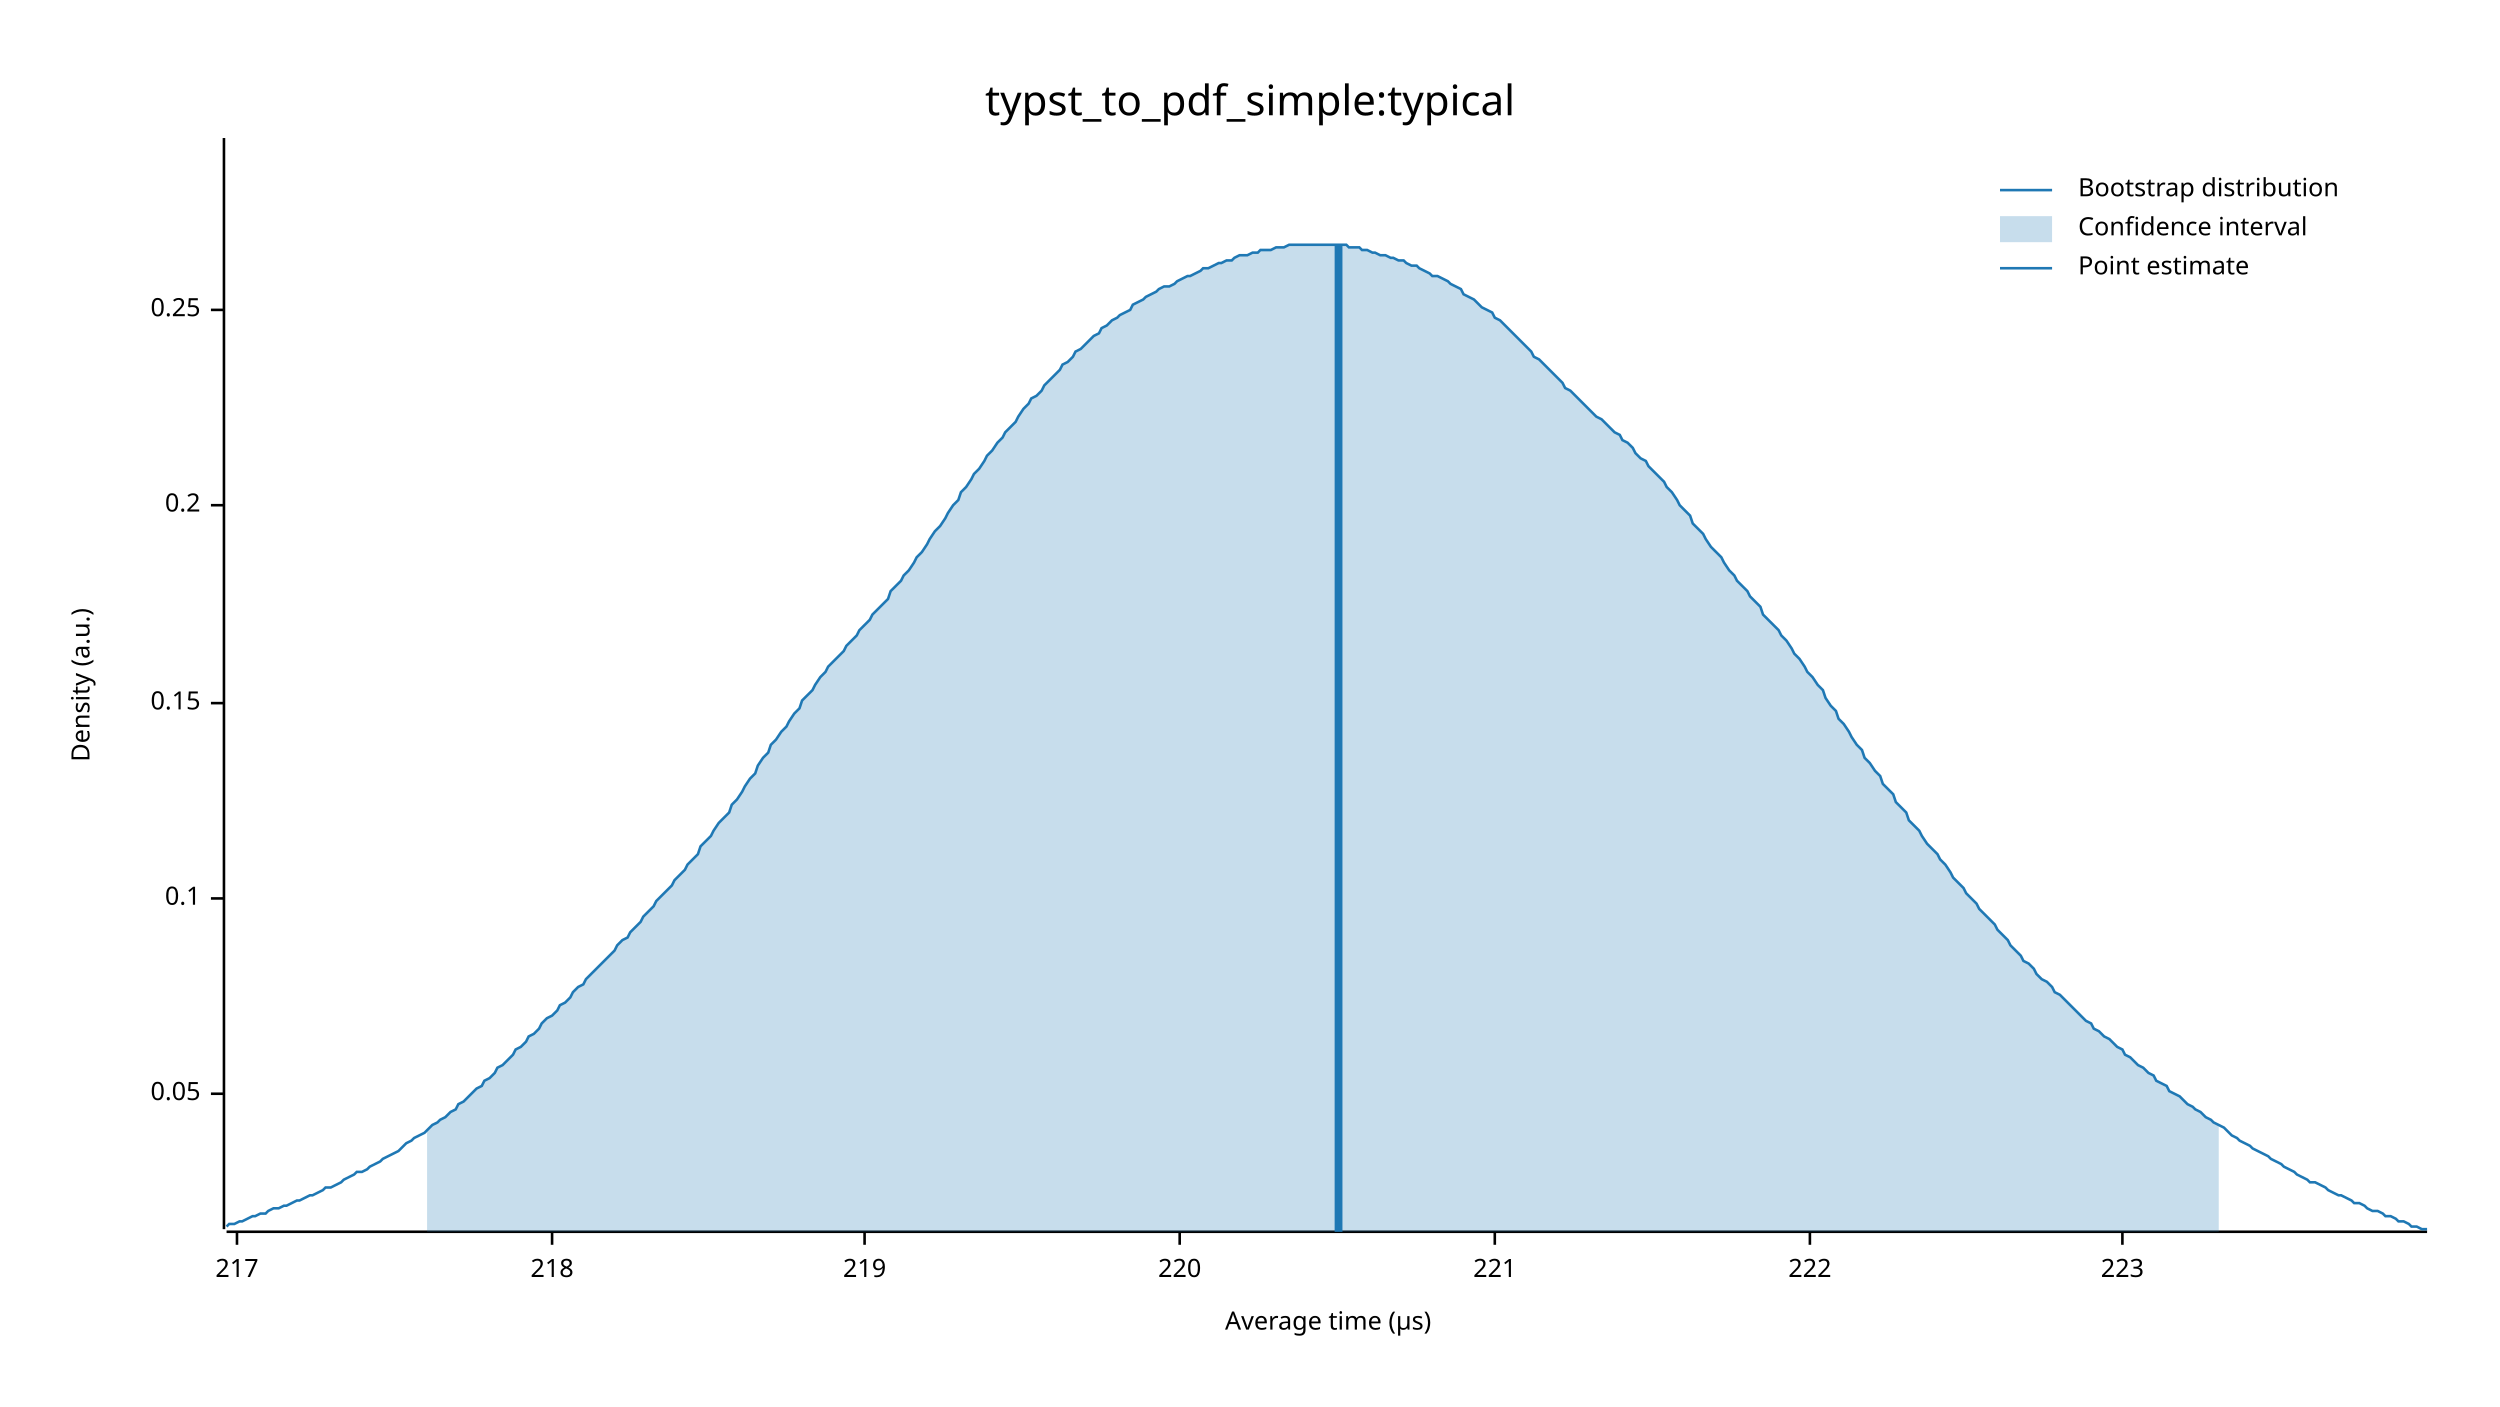
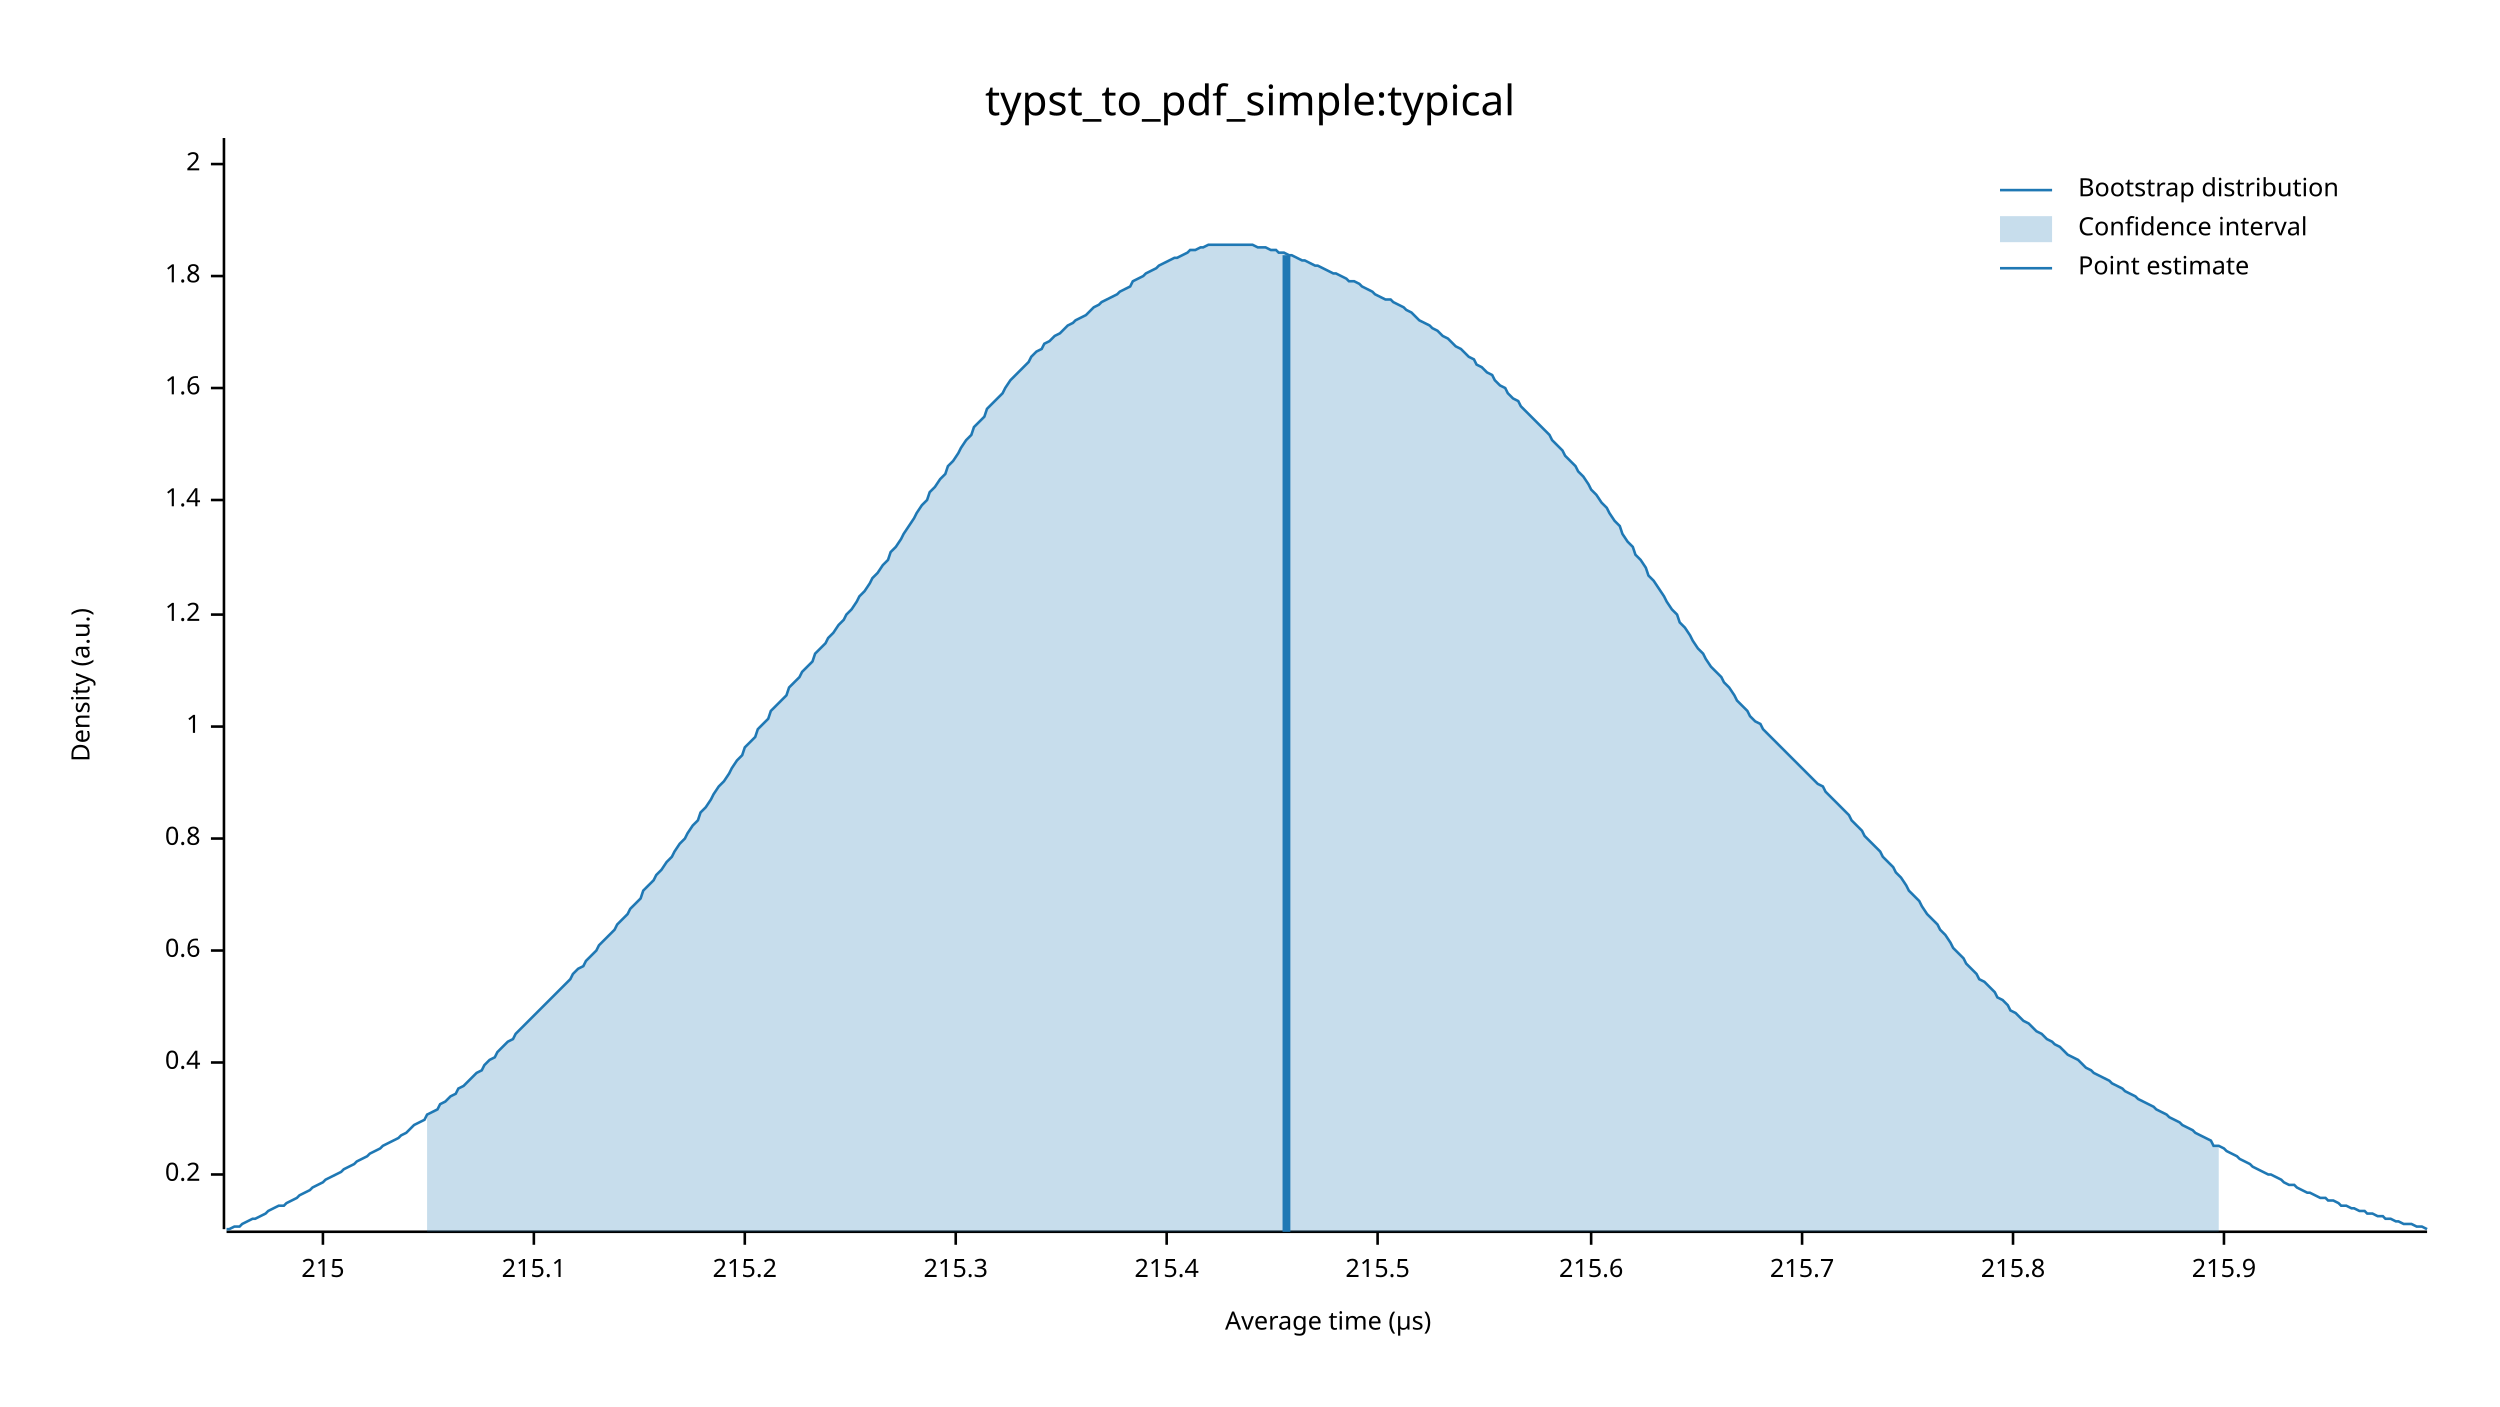
<svg xmlns="http://www.w3.org/2000/svg" width="960" height="540" viewBox="0 0 960 540">
  <text x="480" y="32" dy="0.76em" text-anchor="middle" font-family="sans-serif" font-size="16.129" opacity="1" fill="#000000">
typst_to_pdf_simple:typical
</text>
  <text x="27" y="263" dy="0.76em" text-anchor="middle" font-family="sans-serif" font-size="9.677" opacity="1" fill="#000000" transform="rotate(270, 27, 263)">
Density (a.u.)
</text>
  <text x="510" y="513" dy="-0.5ex" text-anchor="middle" font-family="sans-serif" font-size="9.677" opacity="1" fill="#000000">
Average time (µs)
</text>
  <polyline fill="none" opacity="1" stroke="#000000" stroke-width="1" points="86,53 86,472 " />
-   <text x="77" y="420" dy="0.5ex" text-anchor="end" font-family="sans-serif" font-size="9.677" opacity="1" fill="#000000">
- 0.05
- </text>
-   <polyline fill="none" opacity="1" stroke="#000000" stroke-width="1" points="81,420 86,420 " />
-   <text x="77" y="345" dy="0.5ex" text-anchor="end" font-family="sans-serif" font-size="9.677" opacity="1" fill="#000000">
- 0.1
- </text>
-   <polyline fill="none" opacity="1" stroke="#000000" stroke-width="1" points="81,345 86,345 " />
-   <text x="77" y="270" dy="0.5ex" text-anchor="end" font-family="sans-serif" font-size="9.677" opacity="1" fill="#000000">
- 0.15
- </text>
-   <polyline fill="none" opacity="1" stroke="#000000" stroke-width="1" points="81,270 86,270 " />
-   <text x="77" y="194" dy="0.5ex" text-anchor="end" font-family="sans-serif" font-size="9.677" opacity="1" fill="#000000">
+   <text x="77" y="451" dy="0.5ex" text-anchor="end" font-family="sans-serif" font-size="9.677" opacity="1" fill="#000000">
0.2
</text>
-   <polyline fill="none" opacity="1" stroke="#000000" stroke-width="1" points="81,194 86,194 " />
-   <text x="77" y="119" dy="0.5ex" text-anchor="end" font-family="sans-serif" font-size="9.677" opacity="1" fill="#000000">
- 0.25
+   <polyline fill="none" opacity="1" stroke="#000000" stroke-width="1" points="81,451 86,451 " />
+   <text x="77" y="408" dy="0.5ex" text-anchor="end" font-family="sans-serif" font-size="9.677" opacity="1" fill="#000000">
+ 0.4
</text>
-   <polyline fill="none" opacity="1" stroke="#000000" stroke-width="1" points="81,119 86,119 " />
+   <polyline fill="none" opacity="1" stroke="#000000" stroke-width="1" points="81,408 86,408 " />
+   <text x="77" y="365" dy="0.5ex" text-anchor="end" font-family="sans-serif" font-size="9.677" opacity="1" fill="#000000">
+ 0.6
+ </text>
+   <polyline fill="none" opacity="1" stroke="#000000" stroke-width="1" points="81,365 86,365 " />
+   <text x="77" y="322" dy="0.5ex" text-anchor="end" font-family="sans-serif" font-size="9.677" opacity="1" fill="#000000">
+ 0.8
+ </text>
+   <polyline fill="none" opacity="1" stroke="#000000" stroke-width="1" points="81,322 86,322 " />
+   <text x="77" y="279" dy="0.5ex" text-anchor="end" font-family="sans-serif" font-size="9.677" opacity="1" fill="#000000">
+ 1
+ </text>
+   <polyline fill="none" opacity="1" stroke="#000000" stroke-width="1" points="81,279 86,279 " />
+   <text x="77" y="236" dy="0.5ex" text-anchor="end" font-family="sans-serif" font-size="9.677" opacity="1" fill="#000000">
+ 1.2
+ </text>
+   <polyline fill="none" opacity="1" stroke="#000000" stroke-width="1" points="81,236 86,236 " />
+   <text x="77" y="192" dy="0.5ex" text-anchor="end" font-family="sans-serif" font-size="9.677" opacity="1" fill="#000000">
+ 1.4
+ </text>
+   <polyline fill="none" opacity="1" stroke="#000000" stroke-width="1" points="81,192 86,192 " />
+   <text x="77" y="149" dy="0.5ex" text-anchor="end" font-family="sans-serif" font-size="9.677" opacity="1" fill="#000000">
+ 1.6
+ </text>
+   <polyline fill="none" opacity="1" stroke="#000000" stroke-width="1" points="81,149 86,149 " />
+   <text x="77" y="106" dy="0.5ex" text-anchor="end" font-family="sans-serif" font-size="9.677" opacity="1" fill="#000000">
+ 1.8
+ </text>
+   <polyline fill="none" opacity="1" stroke="#000000" stroke-width="1" points="81,106 86,106 " />
+   <text x="77" y="63" dy="0.5ex" text-anchor="end" font-family="sans-serif" font-size="9.677" opacity="1" fill="#000000">
+ 2
+ </text>
+   <polyline fill="none" opacity="1" stroke="#000000" stroke-width="1" points="81,63 86,63 " />
  <polyline fill="none" opacity="1" stroke="#000000" stroke-width="1" points="87,473 932,473 " />
-   <text x="91" y="483" dy="0.76em" text-anchor="middle" font-family="sans-serif" font-size="9.677" opacity="1" fill="#000000">
- 217
+   <text x="124" y="483" dy="0.76em" text-anchor="middle" font-family="sans-serif" font-size="9.677" opacity="1" fill="#000000">
+ 215
</text>
-   <polyline fill="none" opacity="1" stroke="#000000" stroke-width="1" points="91,473 91,478 " />
-   <text x="212" y="483" dy="0.76em" text-anchor="middle" font-family="sans-serif" font-size="9.677" opacity="1" fill="#000000">
- 218
+   <polyline fill="none" opacity="1" stroke="#000000" stroke-width="1" points="124,473 124,478 " />
+   <text x="205" y="483" dy="0.76em" text-anchor="middle" font-family="sans-serif" font-size="9.677" opacity="1" fill="#000000">
+ 215.1
</text>
-   <polyline fill="none" opacity="1" stroke="#000000" stroke-width="1" points="212,473 212,478 " />
-   <text x="332" y="483" dy="0.76em" text-anchor="middle" font-family="sans-serif" font-size="9.677" opacity="1" fill="#000000">
- 219
+   <polyline fill="none" opacity="1" stroke="#000000" stroke-width="1" points="205,473 205,478 " />
+   <text x="286" y="483" dy="0.76em" text-anchor="middle" font-family="sans-serif" font-size="9.677" opacity="1" fill="#000000">
+ 215.2
</text>
-   <polyline fill="none" opacity="1" stroke="#000000" stroke-width="1" points="332,473 332,478 " />
-   <text x="453" y="483" dy="0.76em" text-anchor="middle" font-family="sans-serif" font-size="9.677" opacity="1" fill="#000000">
- 220
+   <polyline fill="none" opacity="1" stroke="#000000" stroke-width="1" points="286,473 286,478 " />
+   <text x="367" y="483" dy="0.76em" text-anchor="middle" font-family="sans-serif" font-size="9.677" opacity="1" fill="#000000">
+ 215.3
</text>
-   <polyline fill="none" opacity="1" stroke="#000000" stroke-width="1" points="453,473 453,478 " />
-   <text x="574" y="483" dy="0.76em" text-anchor="middle" font-family="sans-serif" font-size="9.677" opacity="1" fill="#000000">
- 221
+   <polyline fill="none" opacity="1" stroke="#000000" stroke-width="1" points="367,473 367,478 " />
+   <text x="448" y="483" dy="0.76em" text-anchor="middle" font-family="sans-serif" font-size="9.677" opacity="1" fill="#000000">
+ 215.4
</text>
-   <polyline fill="none" opacity="1" stroke="#000000" stroke-width="1" points="574,473 574,478 " />
-   <text x="695" y="483" dy="0.76em" text-anchor="middle" font-family="sans-serif" font-size="9.677" opacity="1" fill="#000000">
- 222
+   <polyline fill="none" opacity="1" stroke="#000000" stroke-width="1" points="448,473 448,478 " />
+   <text x="529" y="483" dy="0.76em" text-anchor="middle" font-family="sans-serif" font-size="9.677" opacity="1" fill="#000000">
+ 215.5
</text>
-   <polyline fill="none" opacity="1" stroke="#000000" stroke-width="1" points="695,473 695,478 " />
-   <text x="815" y="483" dy="0.76em" text-anchor="middle" font-family="sans-serif" font-size="9.677" opacity="1" fill="#000000">
- 223
+   <polyline fill="none" opacity="1" stroke="#000000" stroke-width="1" points="529,473 529,478 " />
+   <text x="611" y="483" dy="0.76em" text-anchor="middle" font-family="sans-serif" font-size="9.677" opacity="1" fill="#000000">
+ 215.6
</text>
-   <polyline fill="none" opacity="1" stroke="#000000" stroke-width="1" points="815,473 815,478 " />
-   <polyline fill="none" opacity="1" stroke="#1F78B4" stroke-width="1" points="87,471 88,470 90,470 92,469 93,469 95,468 97,467 98,467 100,466 102,466 103,465 105,464 107,464 109,463 110,463 112,462 114,461 115,461 117,460 119,459 120,459 122,458 124,457 125,456 127,456 129,455 131,454 132,453 134,452 136,451 137,450 139,450 141,449 142,448 144,447 146,446 147,445 149,444 151,443 153,442 154,441 156,439 158,438 159,437 161,436 163,435 164,434 166,432 168,431 169,430 171,429 173,427 175,426 176,424 178,423 180,421 181,420 183,418 185,417 186,415 188,414 190,412 191,410 193,409 195,407 197,405 198,403 200,402 202,400 203,398 205,397 207,395 208,393 210,391 212,390 214,388 215,386 217,385 219,383 220,381 222,379 224,378 225,376 227,374 229,372 230,371 232,369 234,367 236,365 237,363 239,361 241,360 242,358 244,356 246,354 247,352 249,350 251,348 252,346 254,344 256,342 258,340 259,338 261,336 263,334 264,332 266,330 268,328 269,325 271,323 273,321 274,319 276,316 278,314 280,312 281,309 283,307 285,304 286,302 288,299 290,297 291,294 293,291 295,289 296,286 298,284 300,281 302,279 303,277 305,274 307,272 308,269 310,267 312,265 313,263 315,260 317,258 318,256 320,254 322,252 324,250 325,248 327,246 329,244 330,242 332,240 334,238 335,236 337,234 339,232 341,230 342,227 344,225 346,223 347,221 349,219 351,216 352,214 354,212 356,209 357,207 359,204 361,202 363,199 364,197 366,194 368,192 369,189 371,187 373,184 374,182 376,180 378,177 379,175 381,173 383,170 385,168 386,166 388,164 390,162 391,160 393,157 395,155 396,153 398,152 400,150 401,148 403,146 405,144 407,142 408,140 410,139 412,137 413,135 415,134 417,132 418,131 420,129 422,128 423,126 425,125 427,123 429,122 430,121 432,120 434,119 435,117 437,116 439,115 440,114 442,113 444,112 445,111 447,110 449,110 451,109 452,108 454,107 456,106 457,106 459,105 461,104 462,103 464,103 466,102 468,101 469,101 471,100 473,100 474,99 476,98 478,98 479,98 481,97 483,97 484,96 486,96 488,96 490,95 491,95 493,95 495,94 496,94 498,94 500,94 501,94 503,94 505,94 506,94 508,94 510,94 512,94 513,94 515,94 517,94 518,95 520,95 522,95 523,96 525,96 527,97 528,97 530,98 532,98 534,99 535,99 537,100 539,100 540,101 542,102 544,102 545,103 547,104 549,105 550,106 552,106 554,107 556,108 557,109 559,110 561,111 562,113 564,114 566,115 567,116 569,118 571,119 573,120 574,122 576,123 578,125 579,126 581,128 583,130 584,131 586,133 588,135 589,137 591,138 593,140 595,142 596,143 598,145 600,147 601,149 603,150 605,152 606,153 608,155 610,157 611,158 613,160 615,161 617,163 618,164 620,166 622,167 623,169 625,170 627,172 628,174 630,176 632,177 633,179 635,181 637,183 639,185 640,187 642,189 644,192 645,194 647,196 649,198 650,201 652,203 654,205 655,207 657,210 659,212 661,214 662,216 664,219 666,221 667,223 669,225 671,227 672,229 674,231 676,233 677,236 679,238 681,240 683,242 684,244 686,246 688,249 689,251 691,253 693,256 694,258 696,260 698,263 700,265 701,268 703,271 705,273 706,276 708,278 710,281 711,283 713,286 715,288 716,291 718,293 720,296 722,298 723,301 725,303 727,305 728,308 730,310 732,312 733,315 735,317 737,319 738,321 740,324 742,326 744,328 745,330 747,332 749,335 750,337 752,339 754,341 755,343 757,345 759,347 760,349 762,351 764,353 766,355 767,357 769,359 771,361 772,363 774,365 776,367 777,369 779,370 781,372 782,374 784,376 786,377 788,379 789,381 791,382 793,384 794,385 796,387 798,389 799,390 801,392 803,393 804,395 806,396 808,398 810,399 811,400 813,402 815,403 816,405 818,406 820,408 821,409 823,410 825,412 827,413 828,415 830,416 832,417 833,419 835,420 837,421 838,422 840,424 842,425 843,426 845,427 847,429 849,430 850,431 852,432 854,433 855,434 857,436 859,437 860,438 862,439 864,440 865,441 867,442 869,443 871,444 872,445 874,446 876,447 877,448 879,449 881,450 882,451 884,452 886,453 887,454 889,454 891,455 893,456 894,457 896,458 898,459 899,459 901,460 903,461 904,462 906,462 908,463 909,464 911,465 913,465 915,466 916,467 918,467 920,468 921,469 923,469 925,470 926,471 928,471 930,472 932,472 " />
-   <polygon opacity="0.25" fill="#1F78B4" points="164,434 166,432 168,431 169,430 171,429 173,427 175,426 176,424 178,423 180,421 181,420 183,418 185,417 186,415 188,414 190,412 191,410 193,409 195,407 197,405 198,403 200,402 202,400 203,398 205,397 207,395 208,393 210,391 212,390 214,388 215,386 217,385 219,383 220,381 222,379 224,378 225,376 227,374 229,372 230,371 232,369 234,367 236,365 237,363 239,361 241,360 242,358 244,356 246,354 247,352 249,350 251,348 252,346 254,344 256,342 258,340 259,338 261,336 263,334 264,332 266,330 268,328 269,325 271,323 273,321 274,319 276,316 278,314 280,312 281,309 283,307 285,304 286,302 288,299 290,297 291,294 293,291 295,289 296,286 298,284 300,281 302,279 303,277 305,274 307,272 308,269 310,267 312,265 313,263 315,260 317,258 318,256 320,254 322,252 324,250 325,248 327,246 329,244 330,242 332,240 334,238 335,236 337,234 339,232 341,230 342,227 344,225 346,223 347,221 349,219 351,216 352,214 354,212 356,209 357,207 359,204 361,202 363,199 364,197 366,194 368,192 369,189 371,187 373,184 374,182 376,180 378,177 379,175 381,173 383,170 385,168 386,166 388,164 390,162 391,160 393,157 395,155 396,153 398,152 400,150 401,148 403,146 405,144 407,142 408,140 410,139 412,137 413,135 415,134 417,132 418,131 420,129 422,128 423,126 425,125 427,123 429,122 430,121 432,120 434,119 435,117 437,116 439,115 440,114 442,113 444,112 445,111 447,110 449,110 451,109 452,108 454,107 456,106 457,106 459,105 461,104 462,103 464,103 466,102 468,101 469,101 471,100 473,100 474,99 476,98 478,98 479,98 481,97 483,97 484,96 486,96 488,96 490,95 491,95 493,95 495,94 496,94 498,94 500,94 501,94 503,94 505,94 506,94 508,94 510,94 512,94 513,94 515,94 517,94 518,95 520,95 522,95 523,96 525,96 527,97 528,97 530,98 532,98 534,99 535,99 537,100 539,100 540,101 542,102 544,102 545,103 547,104 549,105 550,106 552,106 554,107 556,108 557,109 559,110 561,111 562,113 564,114 566,115 567,116 569,118 571,119 573,120 574,122 576,123 578,125 579,126 581,128 583,130 584,131 586,133 588,135 589,137 591,138 593,140 595,142 596,143 598,145 600,147 601,149 603,150 605,152 606,153 608,155 610,157 611,158 613,160 615,161 617,163 618,164 620,166 622,167 623,169 625,170 627,172 628,174 630,176 632,177 633,179 635,181 637,183 639,185 640,187 642,189 644,192 645,194 647,196 649,198 650,201 652,203 654,205 655,207 657,210 659,212 661,214 662,216 664,219 666,221 667,223 669,225 671,227 672,229 674,231 676,233 677,236 679,238 681,240 683,242 684,244 686,246 688,249 689,251 691,253 693,256 694,258 696,260 698,263 700,265 701,268 703,271 705,273 706,276 708,278 710,281 711,283 713,286 715,288 716,291 718,293 720,296 722,298 723,301 725,303 727,305 728,308 730,310 732,312 733,315 735,317 737,319 738,321 740,324 742,326 744,328 745,330 747,332 749,335 750,337 752,339 754,341 755,343 757,345 759,347 760,349 762,351 764,353 766,355 767,357 769,359 771,361 772,363 774,365 776,367 777,369 779,370 781,372 782,374 784,376 786,377 788,379 789,381 791,382 793,384 794,385 796,387 798,389 799,390 801,392 803,393 804,395 806,396 808,398 810,399 811,400 813,402 815,403 816,405 818,406 820,408 821,409 823,410 825,412 827,413 828,415 830,416 832,417 833,419 835,420 837,421 838,422 840,424 842,425 843,426 845,427 847,429 849,430 850,431 852,432 852,473 164,473 " />
-   <polyline fill="none" opacity="1" stroke="#1F78B4" stroke-width="3" points="514,473 514,94 " />
+   <polyline fill="none" opacity="1" stroke="#000000" stroke-width="1" points="611,473 611,478 " />
+   <text x="692" y="483" dy="0.76em" text-anchor="middle" font-family="sans-serif" font-size="9.677" opacity="1" fill="#000000">
+ 215.7
+ </text>
+   <polyline fill="none" opacity="1" stroke="#000000" stroke-width="1" points="692,473 692,478 " />
+   <text x="773" y="483" dy="0.76em" text-anchor="middle" font-family="sans-serif" font-size="9.677" opacity="1" fill="#000000">
+ 215.8
+ </text>
+   <polyline fill="none" opacity="1" stroke="#000000" stroke-width="1" points="773,473 773,478 " />
+   <text x="854" y="483" dy="0.76em" text-anchor="middle" font-family="sans-serif" font-size="9.677" opacity="1" fill="#000000">
+ 215.9
+ </text>
+   <polyline fill="none" opacity="1" stroke="#000000" stroke-width="1" points="854,473 854,478 " />
+   <polyline fill="none" opacity="1" stroke="#1F78B4" stroke-width="1" points="87,472 88,472 90,471 92,471 93,470 95,469 97,468 98,468 100,467 102,466 103,465 105,464 107,463 109,463 110,462 112,461 114,460 115,459 117,458 119,457 120,456 122,455 124,454 125,453 127,452 129,451 131,450 132,449 134,448 136,447 137,446 139,445 141,444 142,443 144,442 146,441 147,440 149,439 151,438 153,437 154,436 156,435 158,433 159,432 161,431 163,430 164,428 166,427 168,426 169,424 171,423 173,421 175,420 176,418 178,417 180,415 181,414 183,412 185,411 186,409 188,407 190,406 191,404 193,402 195,400 197,399 198,397 200,395 202,393 203,392 205,390 207,388 208,387 210,385 212,383 214,381 215,380 217,378 219,376 220,374 222,372 224,371 225,369 227,367 229,365 230,363 232,361 234,359 236,357 237,355 239,353 241,351 242,349 244,347 246,345 247,342 249,340 251,338 252,336 254,334 256,331 258,329 259,327 261,324 263,322 264,320 266,317 268,315 269,312 271,310 273,307 274,305 276,302 278,300 280,297 281,295 283,292 285,290 286,287 288,285 290,283 291,280 293,278 295,276 296,273 298,271 300,269 302,267 303,264 305,262 307,260 308,258 310,256 312,254 313,251 315,249 317,247 318,245 320,243 322,240 324,238 325,236 327,234 329,231 330,229 332,227 334,224 335,222 337,220 339,217 341,215 342,212 344,210 346,207 347,205 349,202 351,199 352,197 354,194 356,192 357,189 359,187 361,184 363,182 364,179 366,177 368,174 369,172 371,169 373,167 374,164 376,162 378,160 379,157 381,155 383,153 385,151 386,149 388,146 390,144 391,143 393,141 395,139 396,137 398,135 400,134 401,132 403,131 405,129 407,128 408,127 410,125 412,124 413,123 415,122 417,121 418,120 420,118 422,117 423,116 425,115 427,114 429,113 430,112 432,111 434,110 435,108 437,107 439,106 440,105 442,104 444,103 445,102 447,101 449,100 451,99 452,99 454,98 456,97 457,96 459,96 461,95 462,95 464,94 466,94 468,94 469,94 471,94 473,94 474,94 476,94 478,94 479,94 481,94 483,95 484,95 486,95 488,96 490,96 491,97 493,97 495,98 496,98 498,99 500,100 501,100 503,101 505,102 506,102 508,103 510,104 512,105 513,105 515,106 517,107 518,108 520,108 522,109 523,110 525,111 527,112 528,113 530,114 532,115 534,115 535,116 537,117 539,118 540,119 542,120 544,122 545,123 547,124 549,125 550,126 552,127 554,129 556,130 557,131 559,133 561,134 562,135 564,137 566,138 567,140 569,141 571,143 573,144 574,146 576,148 578,149 579,151 581,153 583,154 584,156 586,158 588,160 589,161 591,163 593,165 595,167 596,169 598,171 600,173 601,175 603,177 605,179 606,181 608,183 610,186 611,188 613,190 615,193 617,195 618,197 620,200 622,202 623,205 625,208 627,210 628,213 630,215 632,218 633,221 635,223 637,226 639,229 640,231 642,234 644,236 645,239 647,241 649,244 650,246 652,249 654,251 655,253 657,256 659,258 661,260 662,262 664,264 666,267 667,269 669,271 671,273 672,275 674,277 676,278 677,280 679,282 681,284 683,286 684,287 686,289 688,291 689,292 691,294 693,296 694,297 696,299 698,301 700,302 701,304 703,306 705,308 706,309 708,311 710,313 711,315 713,317 715,319 716,321 718,323 720,325 722,327 723,329 725,331 727,333 728,335 730,337 732,340 733,342 735,344 737,346 738,348 740,351 742,353 744,355 745,357 747,359 749,362 750,364 752,366 754,368 755,370 757,372 759,374 760,376 762,377 764,379 766,381 767,383 769,384 771,386 772,388 774,389 776,391 777,392 779,393 781,395 782,396 784,397 786,399 788,400 789,401 791,402 793,404 794,405 796,406 798,407 799,408 801,410 803,411 804,412 806,413 808,414 810,415 811,416 813,417 815,418 816,419 818,420 820,421 821,422 823,423 825,424 827,425 828,426 830,427 832,428 833,429 835,430 837,431 838,432 840,433 842,434 843,435 845,436 847,437 849,438 850,440 852,440 854,441 855,442 857,443 859,444 860,445 862,446 864,447 865,448 867,449 869,450 871,451 872,451 874,452 876,453 877,454 879,455 881,455 882,456 884,457 886,458 887,458 889,459 891,460 893,460 894,461 896,461 898,462 899,463 901,463 903,464 904,464 906,465 908,465 909,466 911,466 913,467 915,467 916,468 918,468 920,469 921,469 923,470 925,470 926,470 928,471 930,471 932,472 " />
+   <polygon opacity="0.25" fill="#1F78B4" points="164,428 166,427 168,426 169,424 171,423 173,421 175,420 176,418 178,417 180,415 181,414 183,412 185,411 186,409 188,407 190,406 191,404 193,402 195,400 197,399 198,397 200,395 202,393 203,392 205,390 207,388 208,387 210,385 212,383 214,381 215,380 217,378 219,376 220,374 222,372 224,371 225,369 227,367 229,365 230,363 232,361 234,359 236,357 237,355 239,353 241,351 242,349 244,347 246,345 247,342 249,340 251,338 252,336 254,334 256,331 258,329 259,327 261,324 263,322 264,320 266,317 268,315 269,312 271,310 273,307 274,305 276,302 278,300 280,297 281,295 283,292 285,290 286,287 288,285 290,283 291,280 293,278 295,276 296,273 298,271 300,269 302,267 303,264 305,262 307,260 308,258 310,256 312,254 313,251 315,249 317,247 318,245 320,243 322,240 324,238 325,236 327,234 329,231 330,229 332,227 334,224 335,222 337,220 339,217 341,215 342,212 344,210 346,207 347,205 349,202 351,199 352,197 354,194 356,192 357,189 359,187 361,184 363,182 364,179 366,177 368,174 369,172 371,169 373,167 374,164 376,162 378,160 379,157 381,155 383,153 385,151 386,149 388,146 390,144 391,143 393,141 395,139 396,137 398,135 400,134 401,132 403,131 405,129 407,128 408,127 410,125 412,124 413,123 415,122 417,121 418,120 420,118 422,117 423,116 425,115 427,114 429,113 430,112 432,111 434,110 435,108 437,107 439,106 440,105 442,104 444,103 445,102 447,101 449,100 451,99 452,99 454,98 456,97 457,96 459,96 461,95 462,95 464,94 466,94 468,94 469,94 471,94 473,94 474,94 476,94 478,94 479,94 481,94 483,95 484,95 486,95 488,96 490,96 491,97 493,97 495,98 496,98 498,99 500,100 501,100 503,101 505,102 506,102 508,103 510,104 512,105 513,105 515,106 517,107 518,108 520,108 522,109 523,110 525,111 527,112 528,113 530,114 532,115 534,115 535,116 537,117 539,118 540,119 542,120 544,122 545,123 547,124 549,125 550,126 552,127 554,129 556,130 557,131 559,133 561,134 562,135 564,137 566,138 567,140 569,141 571,143 573,144 574,146 576,148 578,149 579,151 581,153 583,154 584,156 586,158 588,160 589,161 591,163 593,165 595,167 596,169 598,171 600,173 601,175 603,177 605,179 606,181 608,183 610,186 611,188 613,190 615,193 617,195 618,197 620,200 622,202 623,205 625,208 627,210 628,213 630,215 632,218 633,221 635,223 637,226 639,229 640,231 642,234 644,236 645,239 647,241 649,244 650,246 652,249 654,251 655,253 657,256 659,258 661,260 662,262 664,264 666,267 667,269 669,271 671,273 672,275 674,277 676,278 677,280 679,282 681,284 683,286 684,287 686,289 688,291 689,292 691,294 693,296 694,297 696,299 698,301 700,302 701,304 703,306 705,308 706,309 708,311 710,313 711,315 713,317 715,319 716,321 718,323 720,325 722,327 723,329 725,331 727,333 728,335 730,337 732,340 733,342 735,344 737,346 738,348 740,351 742,353 744,355 745,357 747,359 749,362 750,364 752,366 754,368 755,370 757,372 759,374 760,376 762,377 764,379 766,381 767,383 769,384 771,386 772,388 774,389 776,391 777,392 779,393 781,395 782,396 784,397 786,399 788,400 789,401 791,402 793,404 794,405 796,406 798,407 799,408 801,410 803,411 804,412 806,413 808,414 810,415 811,416 813,417 815,418 816,419 818,420 820,421 821,422 823,423 825,424 827,425 828,426 830,427 832,428 833,429 835,430 837,431 838,432 840,433 842,434 843,435 845,436 847,437 849,438 850,440 852,440 852,473 164,473 " />
+   <polyline fill="none" opacity="1" stroke="#1F78B4" stroke-width="3" points="494,473 494,98 " />
  <text x="798" y="68" dy="0.76em" text-anchor="start" font-family="sans-serif" font-size="9.677" opacity="1" fill="#000000">
Bootstrap distribution
</text>
  <text x="798" y="83" dy="0.76em" text-anchor="start" font-family="sans-serif" font-size="9.677" opacity="1" fill="#000000">
Confidence interval
</text>
  <text x="798" y="98" dy="0.76em" text-anchor="start" font-family="sans-serif" font-size="9.677" opacity="1" fill="#000000">
Point estimate
</text>
  <polyline fill="none" opacity="1" stroke="#1F78B4" stroke-width="1" points="768,73 788,73 " />
  <rect x="768" y="83" width="20" height="10" opacity="0.25" fill="#1F78B4" stroke="none" />
  <polyline fill="none" opacity="1" stroke="#1F78B4" stroke-width="1" points="768,103 788,103 " />
</svg>
